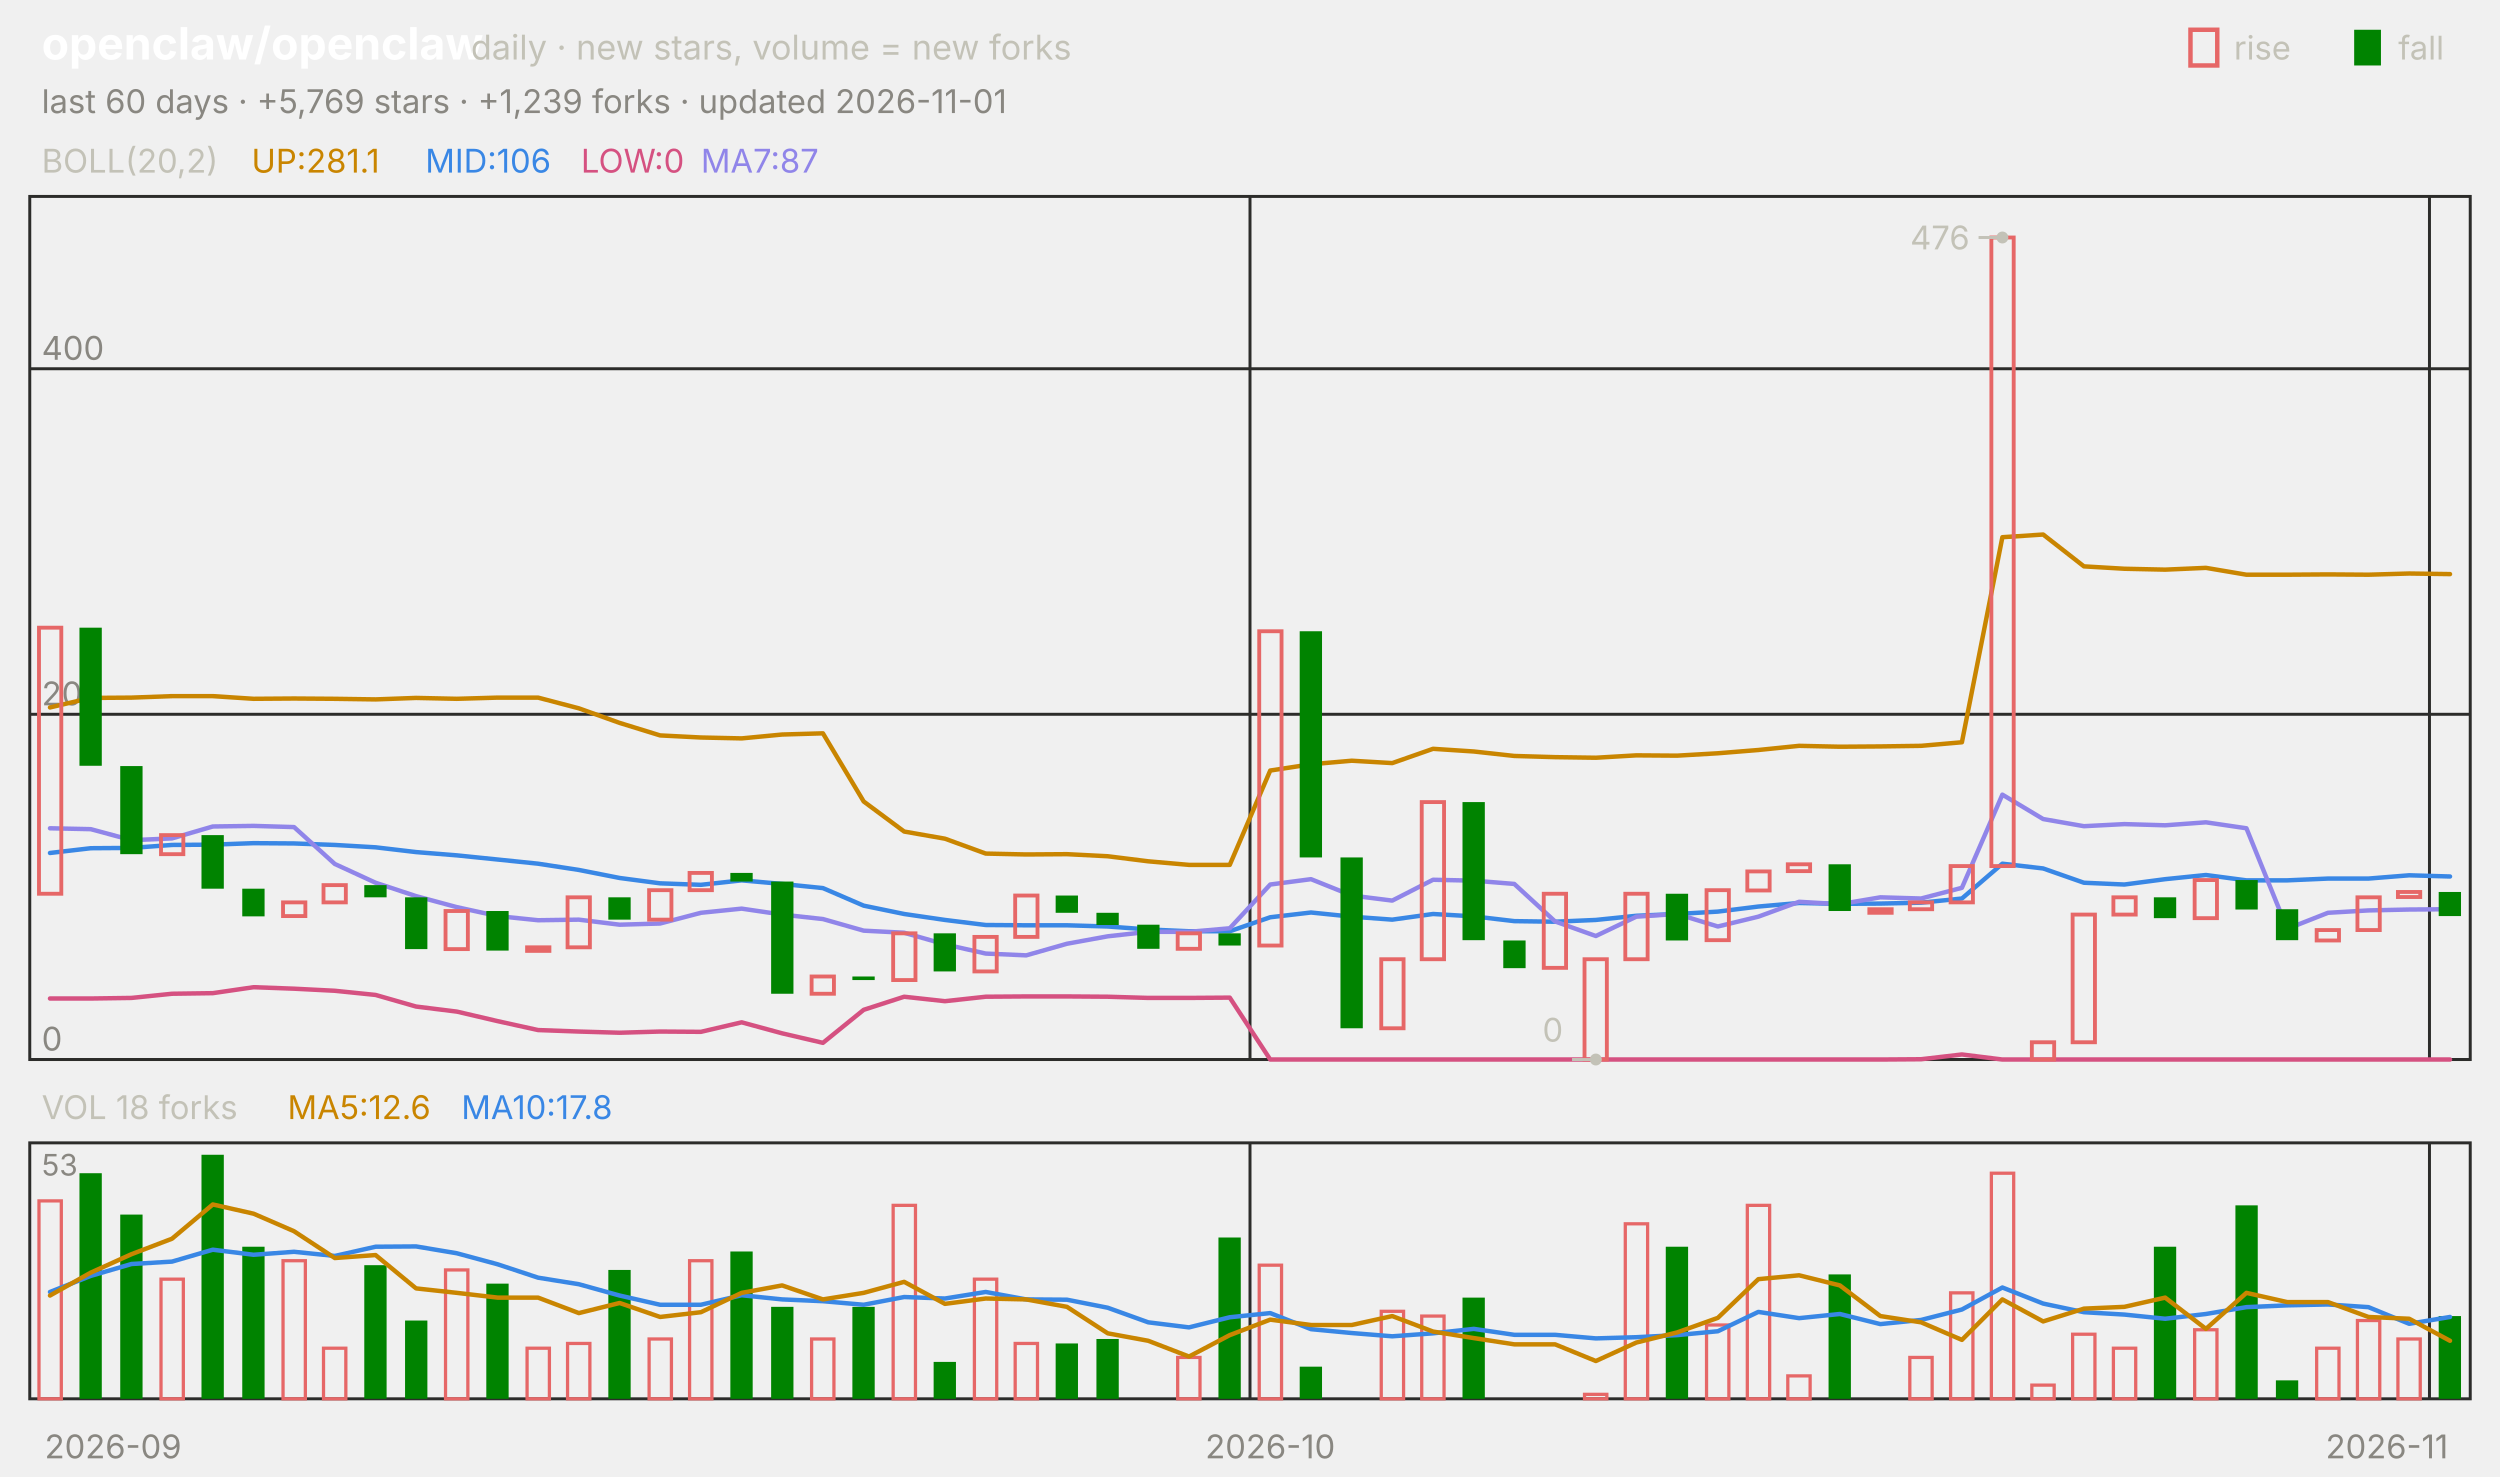
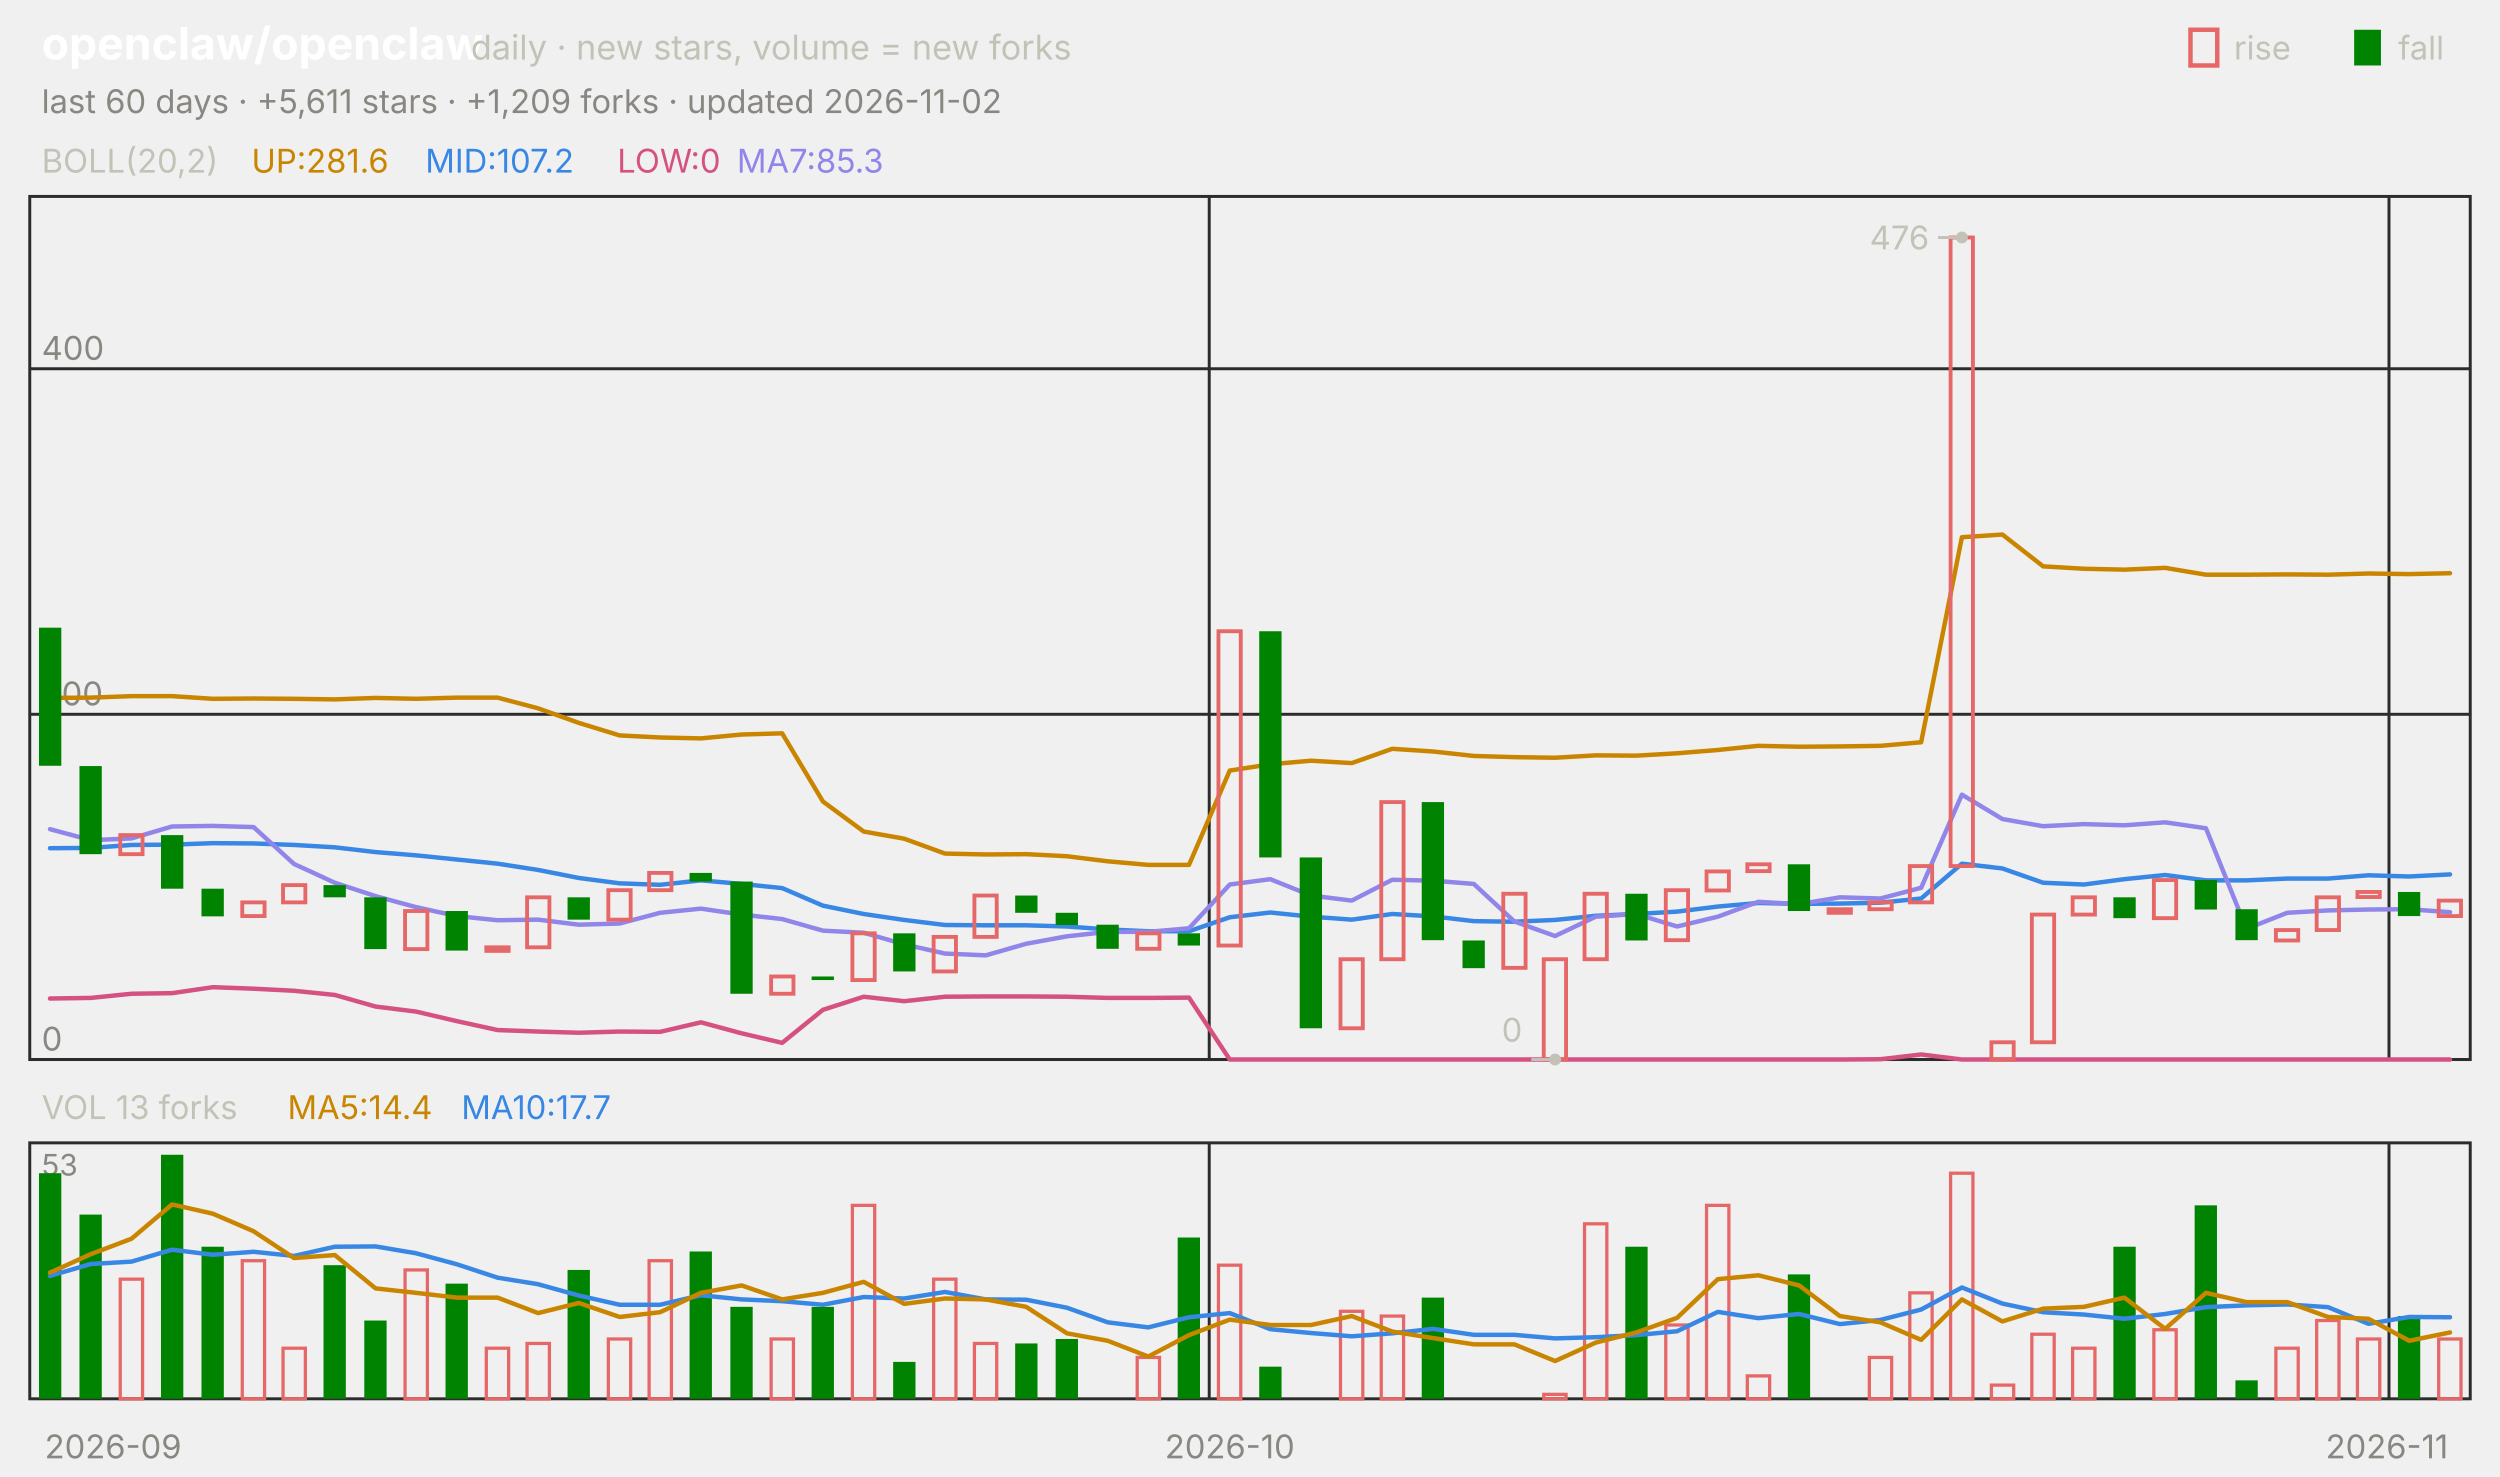
<svg xmlns="http://www.w3.org/2000/svg" viewBox="0 0 840 496" width="840" height="496" font-family="-apple-system,'Segoe UI',system-ui,sans-serif" role="img" aria-label="openclaw/openclaw candlestick chart">
  <text x="14.0" y="20.0" font-size="15" fill="#ffffff" font-weight="650">openclaw/openclaw</text>
  <text x="158.2" y="20.0" font-size="11.5" fill="#c3c2b7">daily · new stars, volume = new forks</text>
  <text x="805.8" y="20.0" font-size="11.0" fill="#c3c2b7">fall</text>
  <rect x="791" y="10" width="9" height="12" fill="#008300" />
  <text x="750.6" y="20.0" font-size="11.0" fill="#c3c2b7">rise</text>
  <rect x="736" y="10" width="9" height="12" fill="none" stroke="#e66767" stroke-width="1.5" />
-   <text x="14.0" y="38.0" font-size="11.0" fill="#898781">last 60 days · +5,769 stars · +1,239 forks · updated 2026-11-01</text>
+   <text x="14.0" y="38.0" font-size="11.0" fill="#898781">last 60 days · +5,611 stars · +1,209 forks · updated 2026-11-02</text>
  <rect x="10" y="66" width="820" height="290" fill="none" stroke="#2c2c2a" />
  <rect x="10" y="384" width="820" height="86" fill="none" stroke="#2c2c2a" />
  <text x="38.0" y="490.0" font-size="11.0" fill="#898781" text-anchor="middle">2026-09</text>
-   <line x1="420.0" y1="66.0" x2="420.0" y2="356.0" stroke="#2c2c2a" stroke-width="1.0" />
-   <line x1="420.0" y1="384.0" x2="420.0" y2="470.0" stroke="#2c2c2a" stroke-width="1.0" />
-   <text x="426.8" y="490.0" font-size="11.0" fill="#898781" text-anchor="middle">2026-10</text>
-   <line x1="816.3" y1="66.0" x2="816.3" y2="356.0" stroke="#2c2c2a" stroke-width="1.0" />
-   <line x1="816.3" y1="384.0" x2="816.3" y2="470.0" stroke="#2c2c2a" stroke-width="1.0" />
+   <line x1="406.3" y1="66.0" x2="406.3" y2="356.0" stroke="#2c2c2a" stroke-width="1.0" />
+   <line x1="406.3" y1="384.0" x2="406.3" y2="470.0" stroke="#2c2c2a" stroke-width="1.0" />
+   <text x="413.2" y="490.0" font-size="11.0" fill="#898781" text-anchor="middle">2026-10</text>
+   <line x1="802.7" y1="66.0" x2="802.7" y2="356.0" stroke="#2c2c2a" stroke-width="1.0" />
+   <line x1="802.7" y1="384.0" x2="802.7" y2="470.0" stroke="#2c2c2a" stroke-width="1.0" />
  <text x="802.0" y="490.0" font-size="11.0" fill="#898781" text-anchor="middle">2026-11</text>
  <text x="14.0" y="58.0" font-size="11.0" fill="#c3c2b7">BOLL(20,2)</text>
-   <text x="84.5" y="58.0" font-size="11.0" fill="#c98500">UP:281.1</text>
-   <text x="142.9" y="58.0" font-size="11.0" fill="#3987e5">MID:106</text>
-   <text x="195.2" y="58.0" font-size="11.0" fill="#d55181">LOW:0</text>
-   <text x="235.5" y="58.0" font-size="11.0" fill="#9085e9">MA7:87</text>
+   <text x="84.5" y="58.0" font-size="11.0" fill="#c98500">UP:281.6</text>
+   <text x="142.9" y="58.0" font-size="11.0" fill="#3987e5">MID:107.2</text>
+   <text x="207.4" y="58.0" font-size="11.0" fill="#d55181">LOW:0</text>
+   <text x="247.6" y="58.0" font-size="11.0" fill="#9085e9">MA7:85.3</text>
  <line x1="10.0" y1="356.0" x2="830.0" y2="356.0" stroke="#2c2c2a" stroke-width="1.0" />
  <text x="14.0" y="353.0" font-size="11.0" fill="#898781">0</text>
  <line x1="10.0" y1="240.0" x2="830.0" y2="240.0" stroke="#2c2c2a" stroke-width="1.0" />
  <text x="14.0" y="237.0" font-size="11.0" fill="#898781">200</text>
  <line x1="10.0" y1="123.9" x2="830.0" y2="123.9" stroke="#2c2c2a" stroke-width="1.0" />
  <text x="14.0" y="120.9" font-size="11.0" fill="#898781">400</text>
-   <polyline points="16.8,237.7 30.5,234.5 44.2,234.4 57.8,233.9 71.5,233.9 85.2,234.8 98.8,234.7 112.5,234.8 126.2,235.0 139.8,234.5 153.5,234.8 167.2,234.4 180.8,234.4 194.5,238.0 208.2,242.9 221.8,247.1 235.5,247.8 249.2,248.1 262.8,246.8 276.5,246.4 290.2,269.3 303.8,279.4 317.5,281.8 331.2,286.8 344.8,287.1 358.5,287.0 372.2,287.7 385.8,289.4 399.5,290.6 413.2,290.6 426.8,258.9 440.5,256.8 454.2,255.6 467.8,256.4 481.5,251.6 495.2,252.5 508.8,254.0 522.5,254.4 536.2,254.6 549.8,253.8 563.5,253.9 577.2,253.1 590.8,252.0 604.5,250.6 618.2,250.9 631.8,250.8 645.5,250.6 659.2,249.4 672.8,180.5 686.5,179.6 700.2,190.3 713.8,191.1 727.5,191.4 741.2,190.8 754.8,193.1 768.5,193.1 782.2,193.0 795.8,193.1 809.5,192.7 823.2,192.9" fill="none" stroke="#c98500" stroke-width="1.5" stroke-linejoin="round" stroke-linecap="round" />
-   <polyline points="16.8,286.6 30.5,285.0 44.2,284.9 57.8,283.9 71.5,283.8 85.2,283.3 98.8,283.4 112.5,283.9 126.2,284.7 139.8,286.3 153.5,287.4 167.2,288.8 180.8,290.2 194.5,292.3 208.2,295.0 221.8,296.8 235.5,297.3 249.2,295.8 262.8,297.0 276.5,298.4 290.2,304.3 303.8,307.1 317.5,309.1 331.2,310.8 344.8,310.9 358.5,310.9 372.2,311.3 385.8,312.3 399.5,312.9 413.2,312.9 426.8,308.2 440.5,306.6 454.2,308.0 467.8,309.0 481.5,307.1 495.2,307.9 508.8,309.5 522.5,309.7 536.2,309.1 549.8,307.7 563.5,307.1 577.2,306.3 590.8,304.6 604.5,303.4 618.2,303.7 631.8,303.6 645.5,303.3 659.2,301.9 672.8,290.2 686.5,291.8 700.2,296.6 713.8,297.2 727.5,295.4 741.2,294.0 754.8,295.8 768.5,295.8 782.2,295.2 795.8,295.2 809.5,294.1 823.2,294.5" fill="none" stroke="#3987e5" stroke-width="1.5" stroke-linejoin="round" stroke-linecap="round" />
-   <polyline points="16.8,335.5 30.5,335.5 44.2,335.3 57.8,333.9 71.5,333.7 85.2,331.7 98.8,332.2 112.5,332.9 126.2,334.3 139.8,338.2 153.5,339.9 167.2,343.1 180.8,346.1 194.5,346.6 208.2,347.0 221.8,346.6 235.5,346.7 249.2,343.5 262.8,347.2 276.5,350.4 290.2,339.3 303.8,334.9 317.5,336.4 331.2,334.9 344.8,334.8 358.5,334.8 372.2,334.9 385.8,335.3 399.5,335.3 413.2,335.2 426.8,356.0 440.5,356.0 454.2,356.0 467.8,356.0 481.5,356.0 495.2,356.0 508.8,356.0 522.5,356.0 536.2,356.0 549.8,356.0 563.5,356.0 577.2,356.0 590.8,356.0 604.5,356.0 618.2,356.0 631.8,356.0 645.5,355.9 659.2,354.3 672.8,356.0 686.5,356.0 700.2,356.0 713.8,356.0 727.5,356.0 741.2,356.0 754.8,356.0 768.5,356.0 782.2,356.0 795.8,356.0 809.5,356.0 823.2,356.0" fill="none" stroke="#d55181" stroke-width="1.5" stroke-linejoin="round" stroke-linecap="round" />
-   <polyline points="16.8,278.3 30.5,278.6 44.2,282.3 57.8,281.7 71.5,277.7 85.2,277.5 98.8,277.9 112.5,290.3 126.2,296.6 139.8,301.1 153.5,304.8 167.2,307.8 180.8,309.2 194.5,309.0 208.2,310.7 221.8,310.3 235.5,306.7 249.2,305.3 262.8,307.3 276.5,308.8 290.2,312.7 303.8,313.4 317.5,317.3 331.2,320.4 344.8,321.0 358.5,317.1 372.2,314.6 385.8,313.1 399.5,313.1 413.2,311.9 426.8,297.2 440.5,295.4 454.2,300.9 467.8,302.6 481.5,295.6 495.2,295.9 508.8,297.0 522.5,309.6 536.2,314.5 549.8,308.0 563.5,307.1 577.2,311.3 590.8,308.0 604.5,303.0 618.2,303.8 631.8,301.5 645.5,301.9 659.2,298.3 672.8,267.0 686.5,275.2 700.2,277.6 713.8,276.9 727.5,277.3 741.2,276.3 754.8,278.3 768.5,312.1 782.2,306.7 795.8,305.9 809.5,305.6 823.2,305.5" fill="none" stroke="#9085e9" stroke-width="1.5" stroke-linejoin="round" stroke-linecap="round" />
-   <rect x="13.1" y="210.9" width="7.5" height="89.4" fill="none" stroke="#e66767" stroke-width="1.3" />
-   <rect x="26.7" y="210.9" width="7.5" height="46.4" fill="#008300" />
-   <rect x="40.4" y="257.4" width="7.5" height="29.6" fill="#008300" />
-   <rect x="54.1" y="280.6" width="7.5" height="6.4" fill="none" stroke="#e66767" stroke-width="1.3" />
-   <rect x="67.7" y="280.6" width="7.5" height="18.0" fill="#008300" />
-   <rect x="81.4" y="298.6" width="7.5" height="9.3" fill="#008300" />
-   <rect x="95.1" y="303.2" width="7.5" height="4.6" fill="none" stroke="#e66767" stroke-width="1.3" />
-   <rect x="108.7" y="297.4" width="7.5" height="5.8" fill="none" stroke="#e66767" stroke-width="1.3" />
-   <rect x="122.4" y="297.4" width="7.5" height="4.1" fill="#008300" />
-   <rect x="136.1" y="301.5" width="7.5" height="17.4" fill="#008300" />
-   <rect x="149.7" y="306.1" width="7.5" height="12.8" fill="none" stroke="#e66767" stroke-width="1.3" />
-   <rect x="163.4" y="306.1" width="7.5" height="13.3" fill="#008300" />
-   <rect x="177.1" y="318.3" width="7.5" height="1.2" fill="none" stroke="#e66767" stroke-width="1.3" />
-   <rect x="190.7" y="301.5" width="7.5" height="16.8" fill="none" stroke="#e66767" stroke-width="1.3" />
-   <rect x="204.4" y="301.5" width="7.5" height="7.5" fill="#008300" />
-   <rect x="218.1" y="299.1" width="7.5" height="9.9" fill="none" stroke="#e66767" stroke-width="1.3" />
-   <rect x="231.7" y="293.3" width="7.5" height="5.8" fill="none" stroke="#e66767" stroke-width="1.3" />
-   <rect x="245.4" y="293.3" width="7.5" height="2.9" fill="#008300" />
-   <rect x="259.1" y="296.2" width="7.5" height="37.7" fill="#008300" />
-   <rect x="272.7" y="328.1" width="7.5" height="5.8" fill="none" stroke="#e66767" stroke-width="1.3" />
-   <rect x="286.4" y="328.1" width="7.5" height="1.2" fill="#008300" />
-   <rect x="300.1" y="313.6" width="7.5" height="15.7" fill="none" stroke="#e66767" stroke-width="1.3" />
-   <rect x="313.7" y="313.6" width="7.5" height="12.8" fill="#008300" />
-   <rect x="327.4" y="314.8" width="7.5" height="11.6" fill="none" stroke="#e66767" stroke-width="1.3" />
-   <rect x="341.1" y="300.9" width="7.5" height="13.9" fill="none" stroke="#e66767" stroke-width="1.3" />
-   <rect x="354.7" y="300.9" width="7.5" height="5.8" fill="#008300" />
-   <rect x="368.4" y="306.7" width="7.5" height="4.1" fill="#008300" />
-   <rect x="382.1" y="310.7" width="7.5" height="8.1" fill="#008300" />
-   <rect x="395.7" y="313.6" width="7.5" height="5.2" fill="none" stroke="#e66767" stroke-width="1.3" />
-   <rect x="409.4" y="313.6" width="7.5" height="4.1" fill="#008300" />
-   <rect x="423.1" y="212.1" width="7.5" height="105.6" fill="none" stroke="#e66767" stroke-width="1.3" />
-   <rect x="436.7" y="212.1" width="7.5" height="76.0" fill="#008300" />
-   <rect x="450.4" y="288.1" width="7.5" height="57.4" fill="#008300" />
-   <rect x="464.1" y="322.3" width="7.5" height="23.2" fill="none" stroke="#e66767" stroke-width="1.3" />
-   <rect x="477.7" y="269.5" width="7.5" height="52.8" fill="none" stroke="#e66767" stroke-width="1.3" />
-   <rect x="491.4" y="269.5" width="7.5" height="46.4" fill="#008300" />
-   <rect x="505.1" y="316.0" width="7.5" height="9.3" fill="#008300" />
-   <rect x="518.7" y="300.3" width="7.5" height="24.9" fill="none" stroke="#e66767" stroke-width="1.3" />
-   <rect x="532.4" y="322.3" width="7.5" height="33.7" fill="none" stroke="#e66767" stroke-width="1.3" />
-   <rect x="546.1" y="300.3" width="7.5" height="22.0" fill="none" stroke="#e66767" stroke-width="1.3" />
-   <rect x="559.7" y="300.3" width="7.5" height="15.7" fill="#008300" />
-   <rect x="573.4" y="299.1" width="7.5" height="16.8" fill="none" stroke="#e66767" stroke-width="1.3" />
-   <rect x="587.1" y="292.8" width="7.5" height="6.4" fill="none" stroke="#e66767" stroke-width="1.3" />
-   <rect x="600.7" y="290.4" width="7.5" height="2.3" fill="none" stroke="#e66767" stroke-width="1.3" />
-   <rect x="614.4" y="290.4" width="7.5" height="15.7" fill="#008300" />
-   <rect x="628.1" y="305.5" width="7.5" height="1.2" fill="none" stroke="#e66767" stroke-width="1.3" />
-   <rect x="641.7" y="303.2" width="7.5" height="2.3" fill="none" stroke="#e66767" stroke-width="1.3" />
-   <rect x="655.4" y="291.0" width="7.5" height="12.2" fill="none" stroke="#e66767" stroke-width="1.3" />
-   <rect x="669.1" y="79.8" width="7.5" height="211.2" fill="none" stroke="#e66767" stroke-width="1.3" />
-   <rect x="682.7" y="350.2" width="7.5" height="5.8" fill="none" stroke="#e66767" stroke-width="1.3" />
-   <rect x="696.4" y="307.3" width="7.5" height="42.9" fill="none" stroke="#e66767" stroke-width="1.3" />
-   <rect x="710.1" y="301.5" width="7.5" height="5.8" fill="none" stroke="#e66767" stroke-width="1.3" />
-   <rect x="723.7" y="301.5" width="7.5" height="7.0" fill="#008300" />
-   <rect x="737.4" y="295.7" width="7.5" height="12.8" fill="none" stroke="#e66767" stroke-width="1.3" />
-   <rect x="751.1" y="295.7" width="7.5" height="9.9" fill="#008300" />
-   <rect x="764.7" y="305.5" width="7.5" height="10.4" fill="#008300" />
-   <rect x="778.4" y="312.5" width="7.5" height="3.5" fill="none" stroke="#e66767" stroke-width="1.3" />
-   <rect x="792.1" y="301.5" width="7.5" height="11.0" fill="none" stroke="#e66767" stroke-width="1.3" />
-   <rect x="805.7" y="299.7" width="7.5" height="1.7" fill="none" stroke="#e66767" stroke-width="1.3" />
-   <rect x="819.4" y="299.7" width="7.5" height="8.1" fill="#008300" />
-   <circle cx="672.8" cy="79.8" r="2" fill="#c3c2b7" />
-   <line x1="672.8" y1="79.8" x2="664.8" y2="79.8" stroke="#c3c2b7" stroke-width="1.0" />
-   <text x="661.8" y="83.8" font-size="11.0" fill="#c3c2b7" text-anchor="end">476</text>
-   <circle cx="536.2" cy="356.0" r="2" fill="#c3c2b7" />
-   <line x1="536.2" y1="356.0" x2="528.2" y2="356.0" stroke="#c3c2b7" stroke-width="1.0" />
-   <text x="525.2" y="350.0" font-size="11.0" fill="#c3c2b7" text-anchor="end">0</text>
-   <text x="14.0" y="376.0" font-size="11.0" fill="#c3c2b7">VOL 18 forks</text>
-   <text x="96.6" y="376.0" font-size="11.0" fill="#c98500">MA5:12.6</text>
-   <text x="155.0" y="376.0" font-size="11.0" fill="#3987e5">MA10:17.8</text>
+   <polyline points="16.8,234.5 30.5,234.4 44.2,233.9 57.8,233.9 71.5,234.8 85.2,234.7 98.8,234.8 112.5,235.0 126.2,234.5 139.8,234.8 153.5,234.4 167.2,234.4 180.8,238.0 194.5,242.9 208.2,247.1 221.8,247.8 235.5,248.1 249.2,246.8 262.8,246.4 276.5,269.3 290.2,279.4 303.8,281.8 317.5,286.8 331.2,287.1 344.8,287.0 358.5,287.7 372.2,289.4 385.8,290.6 399.5,290.6 413.2,258.9 426.8,256.8 440.5,255.6 454.2,256.4 467.8,251.6 481.5,252.5 495.2,254.0 508.8,254.4 522.5,254.6 536.2,253.8 549.8,253.9 563.5,253.1 577.2,252.0 590.8,250.6 604.5,250.9 618.2,250.8 631.8,250.6 645.5,249.4 659.2,180.5 672.8,179.6 686.5,190.3 700.2,191.1 713.8,191.4 727.5,190.8 741.2,193.1 754.8,193.1 768.5,193.0 782.2,193.1 795.8,192.7 809.5,192.9 823.2,192.6" fill="none" stroke="#c98500" stroke-width="1.5" stroke-linejoin="round" stroke-linecap="round" />
+   <polyline points="16.8,285.0 30.5,284.9 44.2,283.9 57.8,283.8 71.5,283.3 85.2,283.4 98.8,283.9 112.5,284.7 126.2,286.3 139.8,287.4 153.5,288.8 167.2,290.2 180.8,292.3 194.5,295.0 208.2,296.8 221.8,297.3 235.5,295.8 249.2,297.0 262.8,298.4 276.5,304.3 290.2,307.1 303.8,309.1 317.5,310.8 331.2,310.9 344.8,310.9 358.5,311.3 372.2,312.3 385.8,312.9 399.5,312.9 413.2,308.2 426.8,306.6 440.5,308.0 454.2,309.0 467.8,307.1 481.5,307.9 495.2,309.5 508.8,309.7 522.5,309.1 536.2,307.7 549.8,307.1 563.5,306.3 577.2,304.6 590.8,303.4 604.5,303.7 618.2,303.6 631.8,303.3 645.5,301.9 659.2,290.2 672.8,291.8 686.5,296.6 700.2,297.2 713.8,295.4 727.5,294.0 741.2,295.8 754.8,295.8 768.5,295.2 782.2,295.2 795.8,294.1 809.5,294.5 823.2,293.8" fill="none" stroke="#3987e5" stroke-width="1.5" stroke-linejoin="round" stroke-linecap="round" />
+   <polyline points="16.8,335.5 30.5,335.3 44.2,333.9 57.8,333.7 71.5,331.7 85.2,332.2 98.8,332.9 112.5,334.3 126.2,338.2 139.8,339.9 153.5,343.1 167.2,346.1 180.8,346.6 194.5,347.0 208.2,346.6 221.8,346.7 235.5,343.5 249.2,347.2 262.8,350.4 276.5,339.3 290.2,334.9 303.8,336.4 317.5,334.9 331.2,334.8 344.8,334.8 358.5,334.9 372.2,335.3 385.8,335.3 399.5,335.2 413.2,356.0 426.8,356.0 440.5,356.0 454.2,356.0 467.8,356.0 481.5,356.0 495.2,356.0 508.8,356.0 522.5,356.0 536.2,356.0 549.8,356.0 563.5,356.0 577.2,356.0 590.8,356.0 604.5,356.0 618.2,356.0 631.8,355.9 645.5,354.3 659.2,356.0 672.8,356.0 686.5,356.0 700.2,356.0 713.8,356.0 727.5,356.0 741.2,356.0 754.8,356.0 768.5,356.0 782.2,356.0 795.8,356.0 809.5,356.0 823.2,356.0" fill="none" stroke="#d55181" stroke-width="1.5" stroke-linejoin="round" stroke-linecap="round" />
+   <polyline points="16.8,278.6 30.5,282.3 44.2,281.7 57.8,277.7 71.5,277.5 85.2,277.9 98.8,290.3 112.5,296.6 126.2,301.1 139.8,304.8 153.5,307.8 167.2,309.2 180.8,309.0 194.5,310.7 208.2,310.3 221.8,306.7 235.5,305.3 249.2,307.3 262.8,308.8 276.5,312.7 290.2,313.4 303.8,317.3 317.5,320.4 331.2,321.0 344.8,317.1 358.5,314.6 372.2,313.1 385.8,313.1 399.5,311.9 413.2,297.2 426.8,295.4 440.5,300.9 454.2,302.6 467.8,295.6 481.5,295.9 495.2,297.0 508.8,309.6 522.5,314.5 536.2,308.0 549.8,307.1 563.5,311.3 577.2,308.0 590.8,303.0 604.5,303.8 618.2,301.5 631.8,301.9 645.5,298.3 659.2,267.0 672.8,275.2 686.5,277.6 700.2,276.9 713.8,277.3 727.5,276.3 741.2,278.3 754.8,312.1 768.5,306.7 782.2,305.9 795.8,305.6 809.5,305.5 823.2,306.5" fill="none" stroke="#9085e9" stroke-width="1.5" stroke-linejoin="round" stroke-linecap="round" />
+   <rect x="13.1" y="210.9" width="7.5" height="46.4" fill="#008300" />
+   <rect x="26.7" y="257.4" width="7.5" height="29.6" fill="#008300" />
+   <rect x="40.4" y="280.6" width="7.5" height="6.4" fill="none" stroke="#e66767" stroke-width="1.3" />
+   <rect x="54.1" y="280.6" width="7.5" height="18.0" fill="#008300" />
+   <rect x="67.7" y="298.6" width="7.5" height="9.3" fill="#008300" />
+   <rect x="81.4" y="303.2" width="7.5" height="4.6" fill="none" stroke="#e66767" stroke-width="1.3" />
+   <rect x="95.1" y="297.4" width="7.5" height="5.8" fill="none" stroke="#e66767" stroke-width="1.3" />
+   <rect x="108.7" y="297.4" width="7.5" height="4.1" fill="#008300" />
+   <rect x="122.4" y="301.5" width="7.5" height="17.4" fill="#008300" />
+   <rect x="136.1" y="306.1" width="7.5" height="12.8" fill="none" stroke="#e66767" stroke-width="1.3" />
+   <rect x="149.7" y="306.1" width="7.5" height="13.3" fill="#008300" />
+   <rect x="163.4" y="318.3" width="7.5" height="1.2" fill="none" stroke="#e66767" stroke-width="1.3" />
+   <rect x="177.1" y="301.5" width="7.5" height="16.8" fill="none" stroke="#e66767" stroke-width="1.3" />
+   <rect x="190.7" y="301.5" width="7.5" height="7.5" fill="#008300" />
+   <rect x="204.4" y="299.1" width="7.5" height="9.9" fill="none" stroke="#e66767" stroke-width="1.3" />
+   <rect x="218.1" y="293.3" width="7.5" height="5.8" fill="none" stroke="#e66767" stroke-width="1.3" />
+   <rect x="231.7" y="293.3" width="7.5" height="2.9" fill="#008300" />
+   <rect x="245.4" y="296.2" width="7.5" height="37.7" fill="#008300" />
+   <rect x="259.1" y="328.1" width="7.5" height="5.8" fill="none" stroke="#e66767" stroke-width="1.3" />
+   <rect x="272.7" y="328.1" width="7.5" height="1.2" fill="#008300" />
+   <rect x="286.4" y="313.6" width="7.5" height="15.7" fill="none" stroke="#e66767" stroke-width="1.3" />
+   <rect x="300.1" y="313.6" width="7.5" height="12.8" fill="#008300" />
+   <rect x="313.7" y="314.8" width="7.5" height="11.6" fill="none" stroke="#e66767" stroke-width="1.3" />
+   <rect x="327.4" y="300.9" width="7.5" height="13.9" fill="none" stroke="#e66767" stroke-width="1.3" />
+   <rect x="341.1" y="300.9" width="7.5" height="5.8" fill="#008300" />
+   <rect x="354.7" y="306.7" width="7.5" height="4.1" fill="#008300" />
+   <rect x="368.4" y="310.7" width="7.5" height="8.1" fill="#008300" />
+   <rect x="382.1" y="313.6" width="7.5" height="5.2" fill="none" stroke="#e66767" stroke-width="1.3" />
+   <rect x="395.7" y="313.6" width="7.5" height="4.1" fill="#008300" />
+   <rect x="409.4" y="212.1" width="7.5" height="105.6" fill="none" stroke="#e66767" stroke-width="1.3" />
+   <rect x="423.1" y="212.1" width="7.5" height="76.0" fill="#008300" />
+   <rect x="436.7" y="288.1" width="7.5" height="57.4" fill="#008300" />
+   <rect x="450.4" y="322.3" width="7.5" height="23.2" fill="none" stroke="#e66767" stroke-width="1.3" />
+   <rect x="464.1" y="269.5" width="7.5" height="52.8" fill="none" stroke="#e66767" stroke-width="1.3" />
+   <rect x="477.7" y="269.5" width="7.5" height="46.4" fill="#008300" />
+   <rect x="491.4" y="316.0" width="7.5" height="9.3" fill="#008300" />
+   <rect x="505.1" y="300.3" width="7.5" height="24.9" fill="none" stroke="#e66767" stroke-width="1.3" />
+   <rect x="518.7" y="322.3" width="7.5" height="33.7" fill="none" stroke="#e66767" stroke-width="1.3" />
+   <rect x="532.4" y="300.3" width="7.5" height="22.0" fill="none" stroke="#e66767" stroke-width="1.3" />
+   <rect x="546.1" y="300.3" width="7.5" height="15.7" fill="#008300" />
+   <rect x="559.7" y="299.1" width="7.5" height="16.8" fill="none" stroke="#e66767" stroke-width="1.3" />
+   <rect x="573.4" y="292.8" width="7.5" height="6.4" fill="none" stroke="#e66767" stroke-width="1.3" />
+   <rect x="587.1" y="290.4" width="7.5" height="2.3" fill="none" stroke="#e66767" stroke-width="1.3" />
+   <rect x="600.7" y="290.4" width="7.5" height="15.7" fill="#008300" />
+   <rect x="614.4" y="305.5" width="7.5" height="1.2" fill="none" stroke="#e66767" stroke-width="1.3" />
+   <rect x="628.1" y="303.2" width="7.5" height="2.3" fill="none" stroke="#e66767" stroke-width="1.3" />
+   <rect x="641.7" y="291.0" width="7.5" height="12.2" fill="none" stroke="#e66767" stroke-width="1.3" />
+   <rect x="655.4" y="79.8" width="7.5" height="211.2" fill="none" stroke="#e66767" stroke-width="1.3" />
+   <rect x="669.1" y="350.2" width="7.5" height="5.8" fill="none" stroke="#e66767" stroke-width="1.3" />
+   <rect x="682.7" y="307.3" width="7.5" height="42.9" fill="none" stroke="#e66767" stroke-width="1.3" />
+   <rect x="696.4" y="301.5" width="7.5" height="5.8" fill="none" stroke="#e66767" stroke-width="1.3" />
+   <rect x="710.1" y="301.5" width="7.5" height="7.0" fill="#008300" />
+   <rect x="723.7" y="295.7" width="7.5" height="12.8" fill="none" stroke="#e66767" stroke-width="1.3" />
+   <rect x="737.4" y="295.7" width="7.5" height="9.9" fill="#008300" />
+   <rect x="751.1" y="305.5" width="7.5" height="10.4" fill="#008300" />
+   <rect x="764.7" y="312.5" width="7.5" height="3.5" fill="none" stroke="#e66767" stroke-width="1.3" />
+   <rect x="778.4" y="301.5" width="7.5" height="11.0" fill="none" stroke="#e66767" stroke-width="1.3" />
+   <rect x="792.1" y="299.7" width="7.5" height="1.7" fill="none" stroke="#e66767" stroke-width="1.3" />
+   <rect x="805.7" y="299.7" width="7.5" height="8.1" fill="#008300" />
+   <rect x="819.4" y="302.6" width="7.5" height="5.2" fill="none" stroke="#e66767" stroke-width="1.3" />
+   <circle cx="659.2" cy="79.8" r="2" fill="#c3c2b7" />
+   <line x1="659.2" y1="79.8" x2="651.2" y2="79.8" stroke="#c3c2b7" stroke-width="1.0" />
+   <text x="648.2" y="83.8" font-size="11.0" fill="#c3c2b7" text-anchor="end">476</text>
+   <circle cx="522.5" cy="356.0" r="2" fill="#c3c2b7" />
+   <line x1="522.5" y1="356.0" x2="514.5" y2="356.0" stroke="#c3c2b7" stroke-width="1.0" />
+   <text x="511.5" y="350.0" font-size="11.0" fill="#c3c2b7" text-anchor="end">0</text>
+   <text x="14.0" y="376.0" font-size="11.0" fill="#c3c2b7">VOL 13 forks</text>
+   <text x="96.6" y="376.0" font-size="11.0" fill="#c98500">MA5:14.4</text>
+   <text x="155.0" y="376.0" font-size="11.0" fill="#3987e5">MA10:17.7</text>
  <text x="14.0" y="395.0" font-size="10" fill="#898781">53</text>
-   <rect x="13.1" y="403.5" width="7.5" height="66.5" fill="none" stroke="#e66767" stroke-width="1.1" />
-   <rect x="26.7" y="394.2" width="7.5" height="75.8" fill="#008300" />
-   <rect x="40.4" y="408.1" width="7.5" height="61.9" fill="#008300" />
-   <rect x="54.1" y="429.8" width="7.5" height="40.2" fill="none" stroke="#e66767" stroke-width="1.1" />
-   <rect x="67.7" y="388.0" width="7.5" height="82.0" fill="#008300" />
-   <rect x="81.4" y="418.9" width="7.5" height="51.1" fill="#008300" />
-   <rect x="95.1" y="423.6" width="7.5" height="46.4" fill="none" stroke="#e66767" stroke-width="1.1" />
-   <rect x="108.7" y="453.0" width="7.5" height="17.0" fill="none" stroke="#e66767" stroke-width="1.1" />
-   <rect x="122.4" y="425.1" width="7.5" height="44.9" fill="#008300" />
-   <rect x="136.1" y="443.7" width="7.5" height="26.3" fill="#008300" />
-   <rect x="149.7" y="426.7" width="7.5" height="43.3" fill="none" stroke="#e66767" stroke-width="1.1" />
-   <rect x="163.4" y="431.3" width="7.5" height="38.7" fill="#008300" />
-   <rect x="177.1" y="453.0" width="7.5" height="17.0" fill="none" stroke="#e66767" stroke-width="1.1" />
-   <rect x="190.7" y="451.4" width="7.5" height="18.6" fill="none" stroke="#e66767" stroke-width="1.1" />
-   <rect x="204.4" y="426.7" width="7.5" height="43.3" fill="#008300" />
-   <rect x="218.1" y="449.9" width="7.5" height="20.1" fill="none" stroke="#e66767" stroke-width="1.1" />
-   <rect x="231.7" y="423.6" width="7.5" height="46.4" fill="none" stroke="#e66767" stroke-width="1.1" />
-   <rect x="245.4" y="420.5" width="7.5" height="49.5" fill="#008300" />
-   <rect x="259.1" y="439.1" width="7.5" height="30.9" fill="#008300" />
-   <rect x="272.7" y="449.9" width="7.5" height="20.1" fill="none" stroke="#e66767" stroke-width="1.1" />
-   <rect x="286.4" y="439.1" width="7.5" height="30.9" fill="#008300" />
-   <rect x="300.1" y="405.0" width="7.5" height="65.0" fill="none" stroke="#e66767" stroke-width="1.1" />
-   <rect x="313.7" y="457.6" width="7.5" height="12.4" fill="#008300" />
-   <rect x="327.4" y="429.8" width="7.5" height="40.2" fill="none" stroke="#e66767" stroke-width="1.1" />
-   <rect x="341.1" y="451.4" width="7.5" height="18.6" fill="none" stroke="#e66767" stroke-width="1.1" />
-   <rect x="354.7" y="451.4" width="7.5" height="18.6" fill="#008300" />
-   <rect x="368.4" y="449.9" width="7.5" height="20.1" fill="#008300" />
-   <rect x="395.7" y="456.1" width="7.5" height="13.9" fill="none" stroke="#e66767" stroke-width="1.1" />
-   <rect x="409.4" y="415.8" width="7.5" height="54.2" fill="#008300" />
-   <rect x="423.1" y="425.1" width="7.5" height="44.9" fill="none" stroke="#e66767" stroke-width="1.1" />
-   <rect x="436.7" y="459.2" width="7.5" height="10.8" fill="#008300" />
-   <rect x="464.1" y="440.6" width="7.5" height="29.4" fill="none" stroke="#e66767" stroke-width="1.1" />
-   <rect x="477.7" y="442.2" width="7.5" height="27.8" fill="none" stroke="#e66767" stroke-width="1.1" />
-   <rect x="491.4" y="436.0" width="7.5" height="34.0" fill="#008300" />
-   <rect x="532.4" y="468.5" width="7.5" height="1.5" fill="none" stroke="#e66767" stroke-width="1.1" />
-   <rect x="546.1" y="411.2" width="7.5" height="58.8" fill="none" stroke="#e66767" stroke-width="1.1" />
-   <rect x="559.7" y="418.9" width="7.5" height="51.1" fill="#008300" />
-   <rect x="573.4" y="445.2" width="7.5" height="24.8" fill="none" stroke="#e66767" stroke-width="1.1" />
-   <rect x="587.1" y="405.0" width="7.5" height="65.0" fill="none" stroke="#e66767" stroke-width="1.1" />
-   <rect x="600.7" y="462.3" width="7.5" height="7.7" fill="none" stroke="#e66767" stroke-width="1.1" />
-   <rect x="614.4" y="428.2" width="7.5" height="41.8" fill="#008300" />
-   <rect x="641.7" y="456.1" width="7.5" height="13.9" fill="none" stroke="#e66767" stroke-width="1.1" />
-   <rect x="655.4" y="434.4" width="7.5" height="35.6" fill="none" stroke="#e66767" stroke-width="1.1" />
-   <rect x="669.1" y="394.2" width="7.5" height="75.8" fill="none" stroke="#e66767" stroke-width="1.1" />
-   <rect x="682.7" y="465.4" width="7.5" height="4.6" fill="none" stroke="#e66767" stroke-width="1.1" />
-   <rect x="696.4" y="448.3" width="7.5" height="21.7" fill="none" stroke="#e66767" stroke-width="1.1" />
-   <rect x="710.1" y="453.0" width="7.5" height="17.0" fill="none" stroke="#e66767" stroke-width="1.1" />
-   <rect x="723.7" y="418.9" width="7.5" height="51.1" fill="#008300" />
-   <rect x="737.4" y="446.8" width="7.5" height="23.2" fill="none" stroke="#e66767" stroke-width="1.1" />
-   <rect x="751.1" y="405.0" width="7.5" height="65.0" fill="#008300" />
-   <rect x="764.7" y="463.8" width="7.5" height="6.2" fill="#008300" />
-   <rect x="778.4" y="453.0" width="7.5" height="17.0" fill="none" stroke="#e66767" stroke-width="1.1" />
-   <rect x="792.1" y="443.7" width="7.5" height="26.3" fill="none" stroke="#e66767" stroke-width="1.1" />
-   <rect x="805.7" y="449.9" width="7.5" height="20.1" fill="none" stroke="#e66767" stroke-width="1.1" />
-   <rect x="819.4" y="442.2" width="7.5" height="27.8" fill="#008300" />
-   <polyline points="16.8,434.1 30.5,428.7 44.2,424.7 57.8,423.9 71.5,419.9 85.2,421.6 98.8,420.6 112.5,422.0 126.2,418.9 139.8,418.8 153.5,421.1 167.2,424.8 180.8,429.3 194.5,431.5 208.2,435.3 221.8,438.4 235.5,438.4 249.2,435.2 262.8,436.6 276.5,437.2 290.2,438.4 303.8,435.8 317.5,436.3 331.2,434.1 344.8,436.6 358.5,436.7 372.2,439.4 385.8,444.3 399.5,446.0 413.2,442.6 426.8,441.2 440.5,446.6 454.2,447.9 467.8,449.0 481.5,448.0 495.2,446.5 508.8,448.5 522.5,448.5 536.2,449.7 549.8,449.3 563.5,448.6 577.2,447.3 590.8,440.8 604.5,442.9 618.2,441.5 631.8,444.9 645.5,443.5 659.2,440.0 672.8,432.6 686.5,438.0 700.2,440.9 713.8,441.7 727.5,443.1 741.2,441.5 754.8,439.2 768.5,438.6 782.2,438.3 795.8,439.2 809.5,444.8 823.2,442.5" fill="none" stroke="#3987e5" stroke-width="1.5" stroke-linejoin="round" stroke-linecap="round" />
-   <polyline points="16.8,435.3 30.5,427.6 44.2,421.4 57.8,416.2 71.5,404.7 85.2,407.8 98.8,413.7 112.5,422.7 126.2,421.7 139.8,432.9 153.5,434.4 167.2,436.0 180.8,436.0 194.5,441.2 208.2,437.8 221.8,442.5 235.5,440.9 249.2,434.4 262.8,431.9 276.5,436.6 290.2,434.4 303.8,430.7 317.5,438.1 331.2,436.3 344.8,436.6 358.5,439.1 372.2,448.0 385.8,450.5 399.5,455.8 413.2,448.6 426.8,443.4 440.5,445.2 454.2,445.2 467.8,442.2 481.5,447.4 495.2,449.6 508.8,451.7 522.5,451.7 536.2,457.3 549.8,451.1 563.5,447.7 577.2,442.8 590.8,429.8 604.5,428.5 618.2,431.9 631.8,442.2 645.5,444.3 659.2,450.2 672.8,436.6 686.5,444.0 700.2,439.7 713.8,439.1 727.5,436.0 741.2,446.5 754.8,434.4 768.5,437.5 782.2,437.5 795.8,442.5 809.5,443.1 823.2,450.5" fill="none" stroke="#c98500" stroke-width="1.5" stroke-linejoin="round" stroke-linecap="round" />
+   <rect x="13.1" y="394.2" width="7.5" height="75.8" fill="#008300" />
+   <rect x="26.7" y="408.1" width="7.5" height="61.9" fill="#008300" />
+   <rect x="40.4" y="429.8" width="7.5" height="40.2" fill="none" stroke="#e66767" stroke-width="1.1" />
+   <rect x="54.1" y="388.0" width="7.5" height="82.0" fill="#008300" />
+   <rect x="67.7" y="418.9" width="7.5" height="51.1" fill="#008300" />
+   <rect x="81.4" y="423.6" width="7.5" height="46.4" fill="none" stroke="#e66767" stroke-width="1.1" />
+   <rect x="95.1" y="453.0" width="7.5" height="17.0" fill="none" stroke="#e66767" stroke-width="1.1" />
+   <rect x="108.7" y="425.1" width="7.5" height="44.9" fill="#008300" />
+   <rect x="122.4" y="443.7" width="7.5" height="26.3" fill="#008300" />
+   <rect x="136.1" y="426.7" width="7.5" height="43.3" fill="none" stroke="#e66767" stroke-width="1.1" />
+   <rect x="149.7" y="431.3" width="7.5" height="38.7" fill="#008300" />
+   <rect x="163.4" y="453.0" width="7.5" height="17.0" fill="none" stroke="#e66767" stroke-width="1.1" />
+   <rect x="177.1" y="451.4" width="7.5" height="18.6" fill="none" stroke="#e66767" stroke-width="1.1" />
+   <rect x="190.7" y="426.7" width="7.5" height="43.3" fill="#008300" />
+   <rect x="204.4" y="449.9" width="7.5" height="20.1" fill="none" stroke="#e66767" stroke-width="1.1" />
+   <rect x="218.1" y="423.6" width="7.5" height="46.4" fill="none" stroke="#e66767" stroke-width="1.1" />
+   <rect x="231.7" y="420.5" width="7.5" height="49.5" fill="#008300" />
+   <rect x="245.4" y="439.1" width="7.5" height="30.9" fill="#008300" />
+   <rect x="259.1" y="449.9" width="7.5" height="20.1" fill="none" stroke="#e66767" stroke-width="1.1" />
+   <rect x="272.7" y="439.1" width="7.5" height="30.9" fill="#008300" />
+   <rect x="286.4" y="405.0" width="7.5" height="65.0" fill="none" stroke="#e66767" stroke-width="1.1" />
+   <rect x="300.1" y="457.6" width="7.5" height="12.4" fill="#008300" />
+   <rect x="313.7" y="429.8" width="7.5" height="40.2" fill="none" stroke="#e66767" stroke-width="1.1" />
+   <rect x="327.4" y="451.4" width="7.5" height="18.6" fill="none" stroke="#e66767" stroke-width="1.1" />
+   <rect x="341.1" y="451.4" width="7.5" height="18.6" fill="#008300" />
+   <rect x="354.7" y="449.9" width="7.5" height="20.1" fill="#008300" />
+   <rect x="382.1" y="456.1" width="7.5" height="13.9" fill="none" stroke="#e66767" stroke-width="1.1" />
+   <rect x="395.7" y="415.8" width="7.5" height="54.2" fill="#008300" />
+   <rect x="409.4" y="425.1" width="7.5" height="44.9" fill="none" stroke="#e66767" stroke-width="1.1" />
+   <rect x="423.1" y="459.2" width="7.5" height="10.8" fill="#008300" />
+   <rect x="450.4" y="440.6" width="7.5" height="29.4" fill="none" stroke="#e66767" stroke-width="1.1" />
+   <rect x="464.1" y="442.2" width="7.5" height="27.8" fill="none" stroke="#e66767" stroke-width="1.1" />
+   <rect x="477.7" y="436.0" width="7.5" height="34.0" fill="#008300" />
+   <rect x="518.7" y="468.5" width="7.5" height="1.5" fill="none" stroke="#e66767" stroke-width="1.1" />
+   <rect x="532.4" y="411.2" width="7.5" height="58.8" fill="none" stroke="#e66767" stroke-width="1.1" />
+   <rect x="546.1" y="418.9" width="7.5" height="51.1" fill="#008300" />
+   <rect x="559.7" y="445.2" width="7.5" height="24.8" fill="none" stroke="#e66767" stroke-width="1.1" />
+   <rect x="573.4" y="405.0" width="7.5" height="65.0" fill="none" stroke="#e66767" stroke-width="1.1" />
+   <rect x="587.1" y="462.3" width="7.5" height="7.7" fill="none" stroke="#e66767" stroke-width="1.1" />
+   <rect x="600.7" y="428.2" width="7.5" height="41.8" fill="#008300" />
+   <rect x="628.1" y="456.1" width="7.5" height="13.9" fill="none" stroke="#e66767" stroke-width="1.1" />
+   <rect x="641.7" y="434.4" width="7.5" height="35.6" fill="none" stroke="#e66767" stroke-width="1.1" />
+   <rect x="655.4" y="394.2" width="7.5" height="75.8" fill="none" stroke="#e66767" stroke-width="1.1" />
+   <rect x="669.1" y="465.4" width="7.5" height="4.6" fill="none" stroke="#e66767" stroke-width="1.1" />
+   <rect x="682.7" y="448.3" width="7.5" height="21.7" fill="none" stroke="#e66767" stroke-width="1.1" />
+   <rect x="696.4" y="453.0" width="7.5" height="17.0" fill="none" stroke="#e66767" stroke-width="1.1" />
+   <rect x="710.1" y="418.9" width="7.5" height="51.1" fill="#008300" />
+   <rect x="723.7" y="446.8" width="7.5" height="23.2" fill="none" stroke="#e66767" stroke-width="1.1" />
+   <rect x="737.4" y="405.0" width="7.5" height="65.0" fill="#008300" />
+   <rect x="751.1" y="463.8" width="7.5" height="6.2" fill="#008300" />
+   <rect x="764.7" y="453.0" width="7.5" height="17.0" fill="none" stroke="#e66767" stroke-width="1.1" />
+   <rect x="778.4" y="443.7" width="7.5" height="26.3" fill="none" stroke="#e66767" stroke-width="1.1" />
+   <rect x="792.1" y="449.9" width="7.5" height="20.1" fill="none" stroke="#e66767" stroke-width="1.1" />
+   <rect x="805.7" y="442.2" width="7.5" height="27.8" fill="#008300" />
+   <rect x="819.4" y="449.9" width="7.5" height="20.1" fill="none" stroke="#e66767" stroke-width="1.1" />
+   <polyline points="16.8,428.7 30.5,424.7 44.2,423.9 57.8,419.9 71.5,421.6 85.2,420.6 98.8,422.0 112.5,418.9 126.2,418.8 139.8,421.1 153.5,424.8 167.2,429.3 180.8,431.5 194.5,435.3 208.2,438.4 221.8,438.4 235.5,435.2 249.2,436.6 262.8,437.2 276.5,438.4 290.2,435.8 303.8,436.3 317.5,434.1 331.2,436.6 344.8,436.7 358.5,439.4 372.2,444.3 385.8,446.0 399.5,442.6 413.2,441.2 426.8,446.6 440.5,447.9 454.2,449.0 467.8,448.0 481.5,446.5 495.2,448.5 508.8,448.5 522.5,449.7 536.2,449.3 549.8,448.6 563.5,447.3 577.2,440.8 590.8,442.9 604.5,441.5 618.2,444.9 631.8,443.5 645.5,440.0 659.2,432.6 672.8,438.0 686.5,440.9 700.2,441.7 713.8,443.1 727.5,441.5 741.2,439.2 754.8,438.6 768.5,438.3 782.2,439.2 795.8,444.8 809.5,442.5 823.2,442.6" fill="none" stroke="#3987e5" stroke-width="1.5" stroke-linejoin="round" stroke-linecap="round" />
+   <polyline points="16.8,427.6 30.5,421.4 44.2,416.2 57.8,404.7 71.5,407.8 85.2,413.7 98.8,422.7 112.5,421.7 126.2,432.9 139.8,434.4 153.5,436.0 167.2,436.0 180.8,441.2 194.5,437.8 208.2,442.5 221.8,440.9 235.5,434.4 249.2,431.9 262.8,436.6 276.5,434.4 290.2,430.7 303.8,438.1 317.5,436.3 331.2,436.6 344.8,439.1 358.5,448.0 372.2,450.5 385.8,455.8 399.5,448.6 413.2,443.4 426.8,445.2 440.5,445.2 454.2,442.2 467.8,447.4 481.5,449.6 495.2,451.7 508.8,451.7 522.5,457.3 536.2,451.1 549.8,447.7 563.5,442.8 577.2,429.8 590.8,428.5 604.5,431.9 618.2,442.2 631.8,444.3 645.5,450.2 659.2,436.6 672.8,444.0 686.5,439.7 700.2,439.1 713.8,436.0 727.5,446.5 741.2,434.4 754.8,437.5 768.5,437.5 782.2,442.5 795.8,443.1 809.5,450.5 823.2,447.7" fill="none" stroke="#c98500" stroke-width="1.5" stroke-linejoin="round" stroke-linecap="round" />
</svg>
